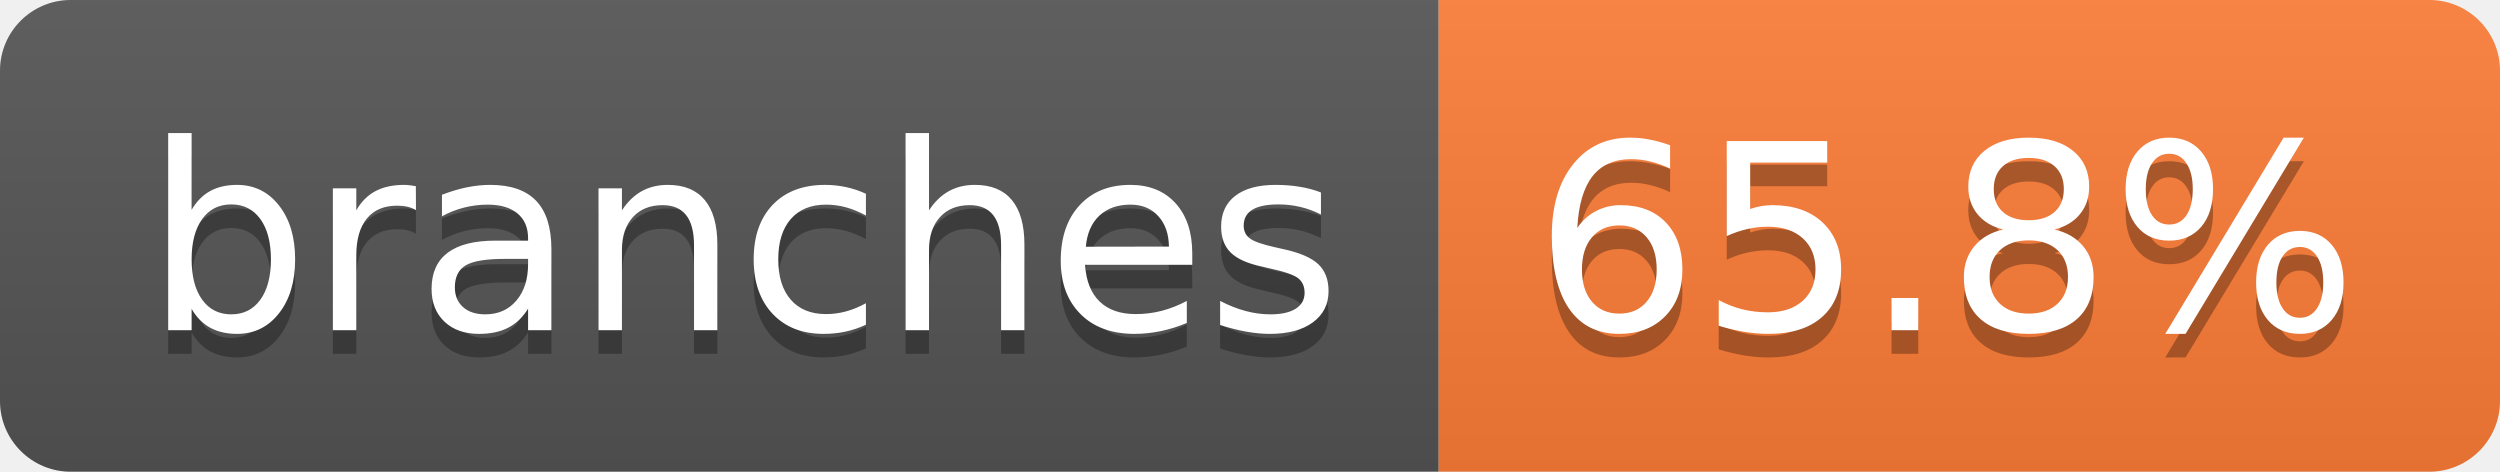
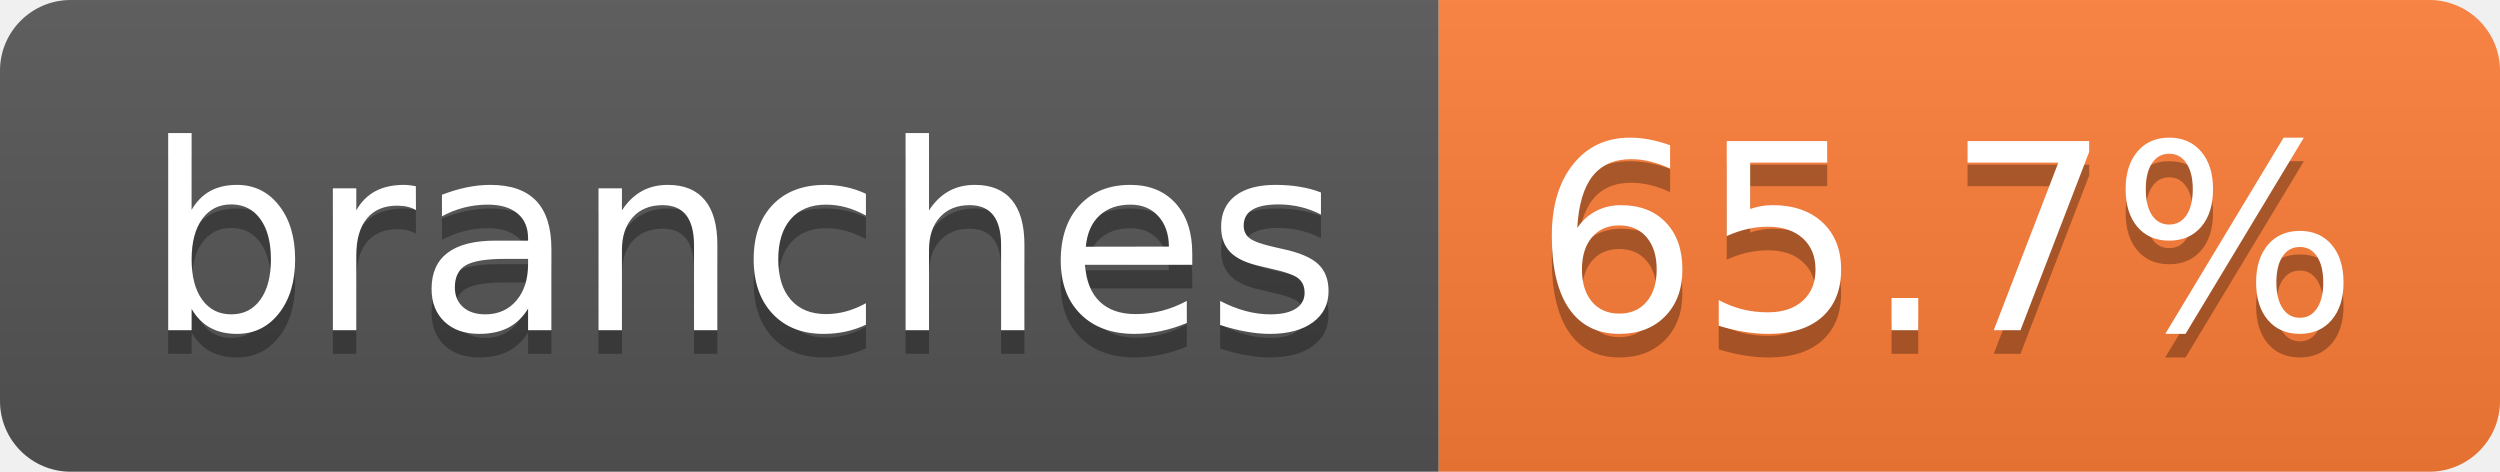
- <svg xmlns="http://www.w3.org/2000/svg" width="106" height="20" role="img" aria-label="branches: 65.8%">
+ <svg xmlns="http://www.w3.org/2000/svg" width="106" height="20" role="img" aria-label="branches: 65.7%">
  <linearGradient id="s" x2="0" y2="100%">
    <stop offset="0" stop-color="#bbb" stop-opacity=".1" />
    <stop offset="1" stop-opacity=".1" />
  </linearGradient>
  <clipPath id="r">
    <rect width="106" height="20" rx="3" fill="#fff" />
  </clipPath>
  <g clip-path="url(#r)">
    <rect width="61" height="20" fill="#555" />
    <rect x="61" width="45" height="20" fill="#fe7d37" />
    <rect width="106" height="20" fill="url(#s)" />
  </g>
  <g fill="#fff" text-anchor="middle" font-family="Verdana,Geneva,DejaVu Sans,sans-serif" text-rendering="geometricPrecision" font-size="110">
    <text aria-hidden="true" x="315" y="150" fill="#010101" fill-opacity=".3" transform="scale(.1)" textLength="507">branches</text>
    <text x="315" y="140" transform="scale(.1)" fill="#fff" textLength="507">branches</text>
-     <text aria-hidden="true" x="825" y="150" fill="#010101" fill-opacity=".3" transform="scale(.1)" textLength="350">65.8%</text>
-     <text x="825" y="140" transform="scale(.1)" fill="#fff" textLength="350">65.8%</text>
+     <text aria-hidden="true" x="825" y="150" fill="#010101" fill-opacity=".3" transform="scale(.1)" textLength="350">65.7%</text>
+     <text x="825" y="140" transform="scale(.1)" fill="#fff" textLength="350">65.7%</text>
  </g>
</svg>
